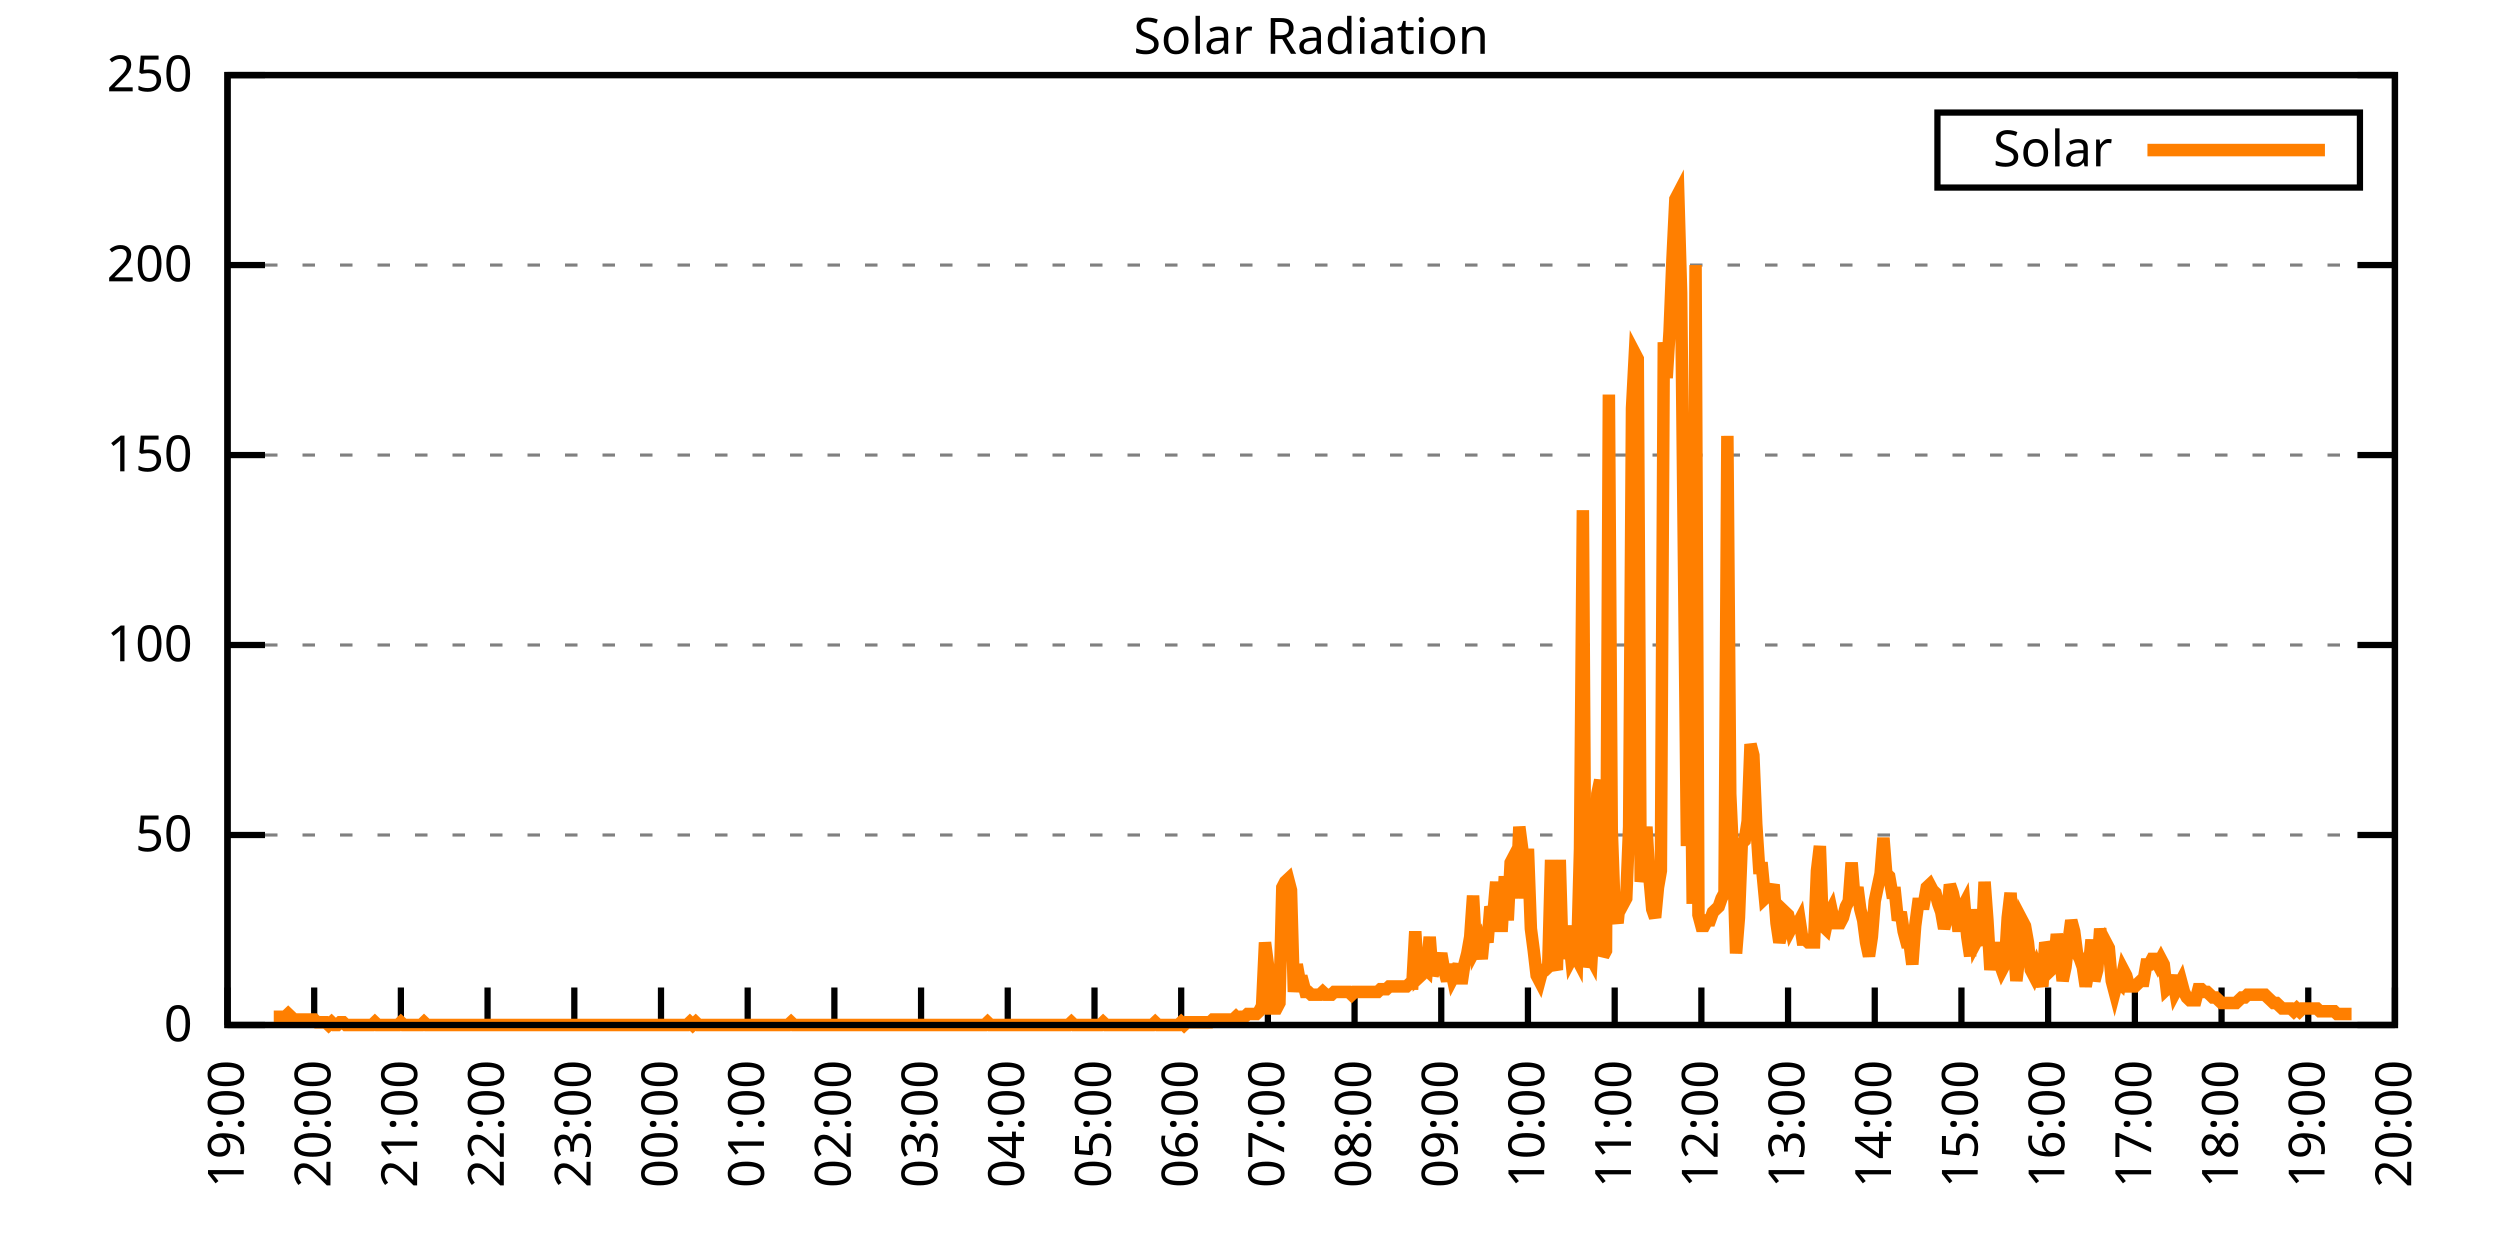
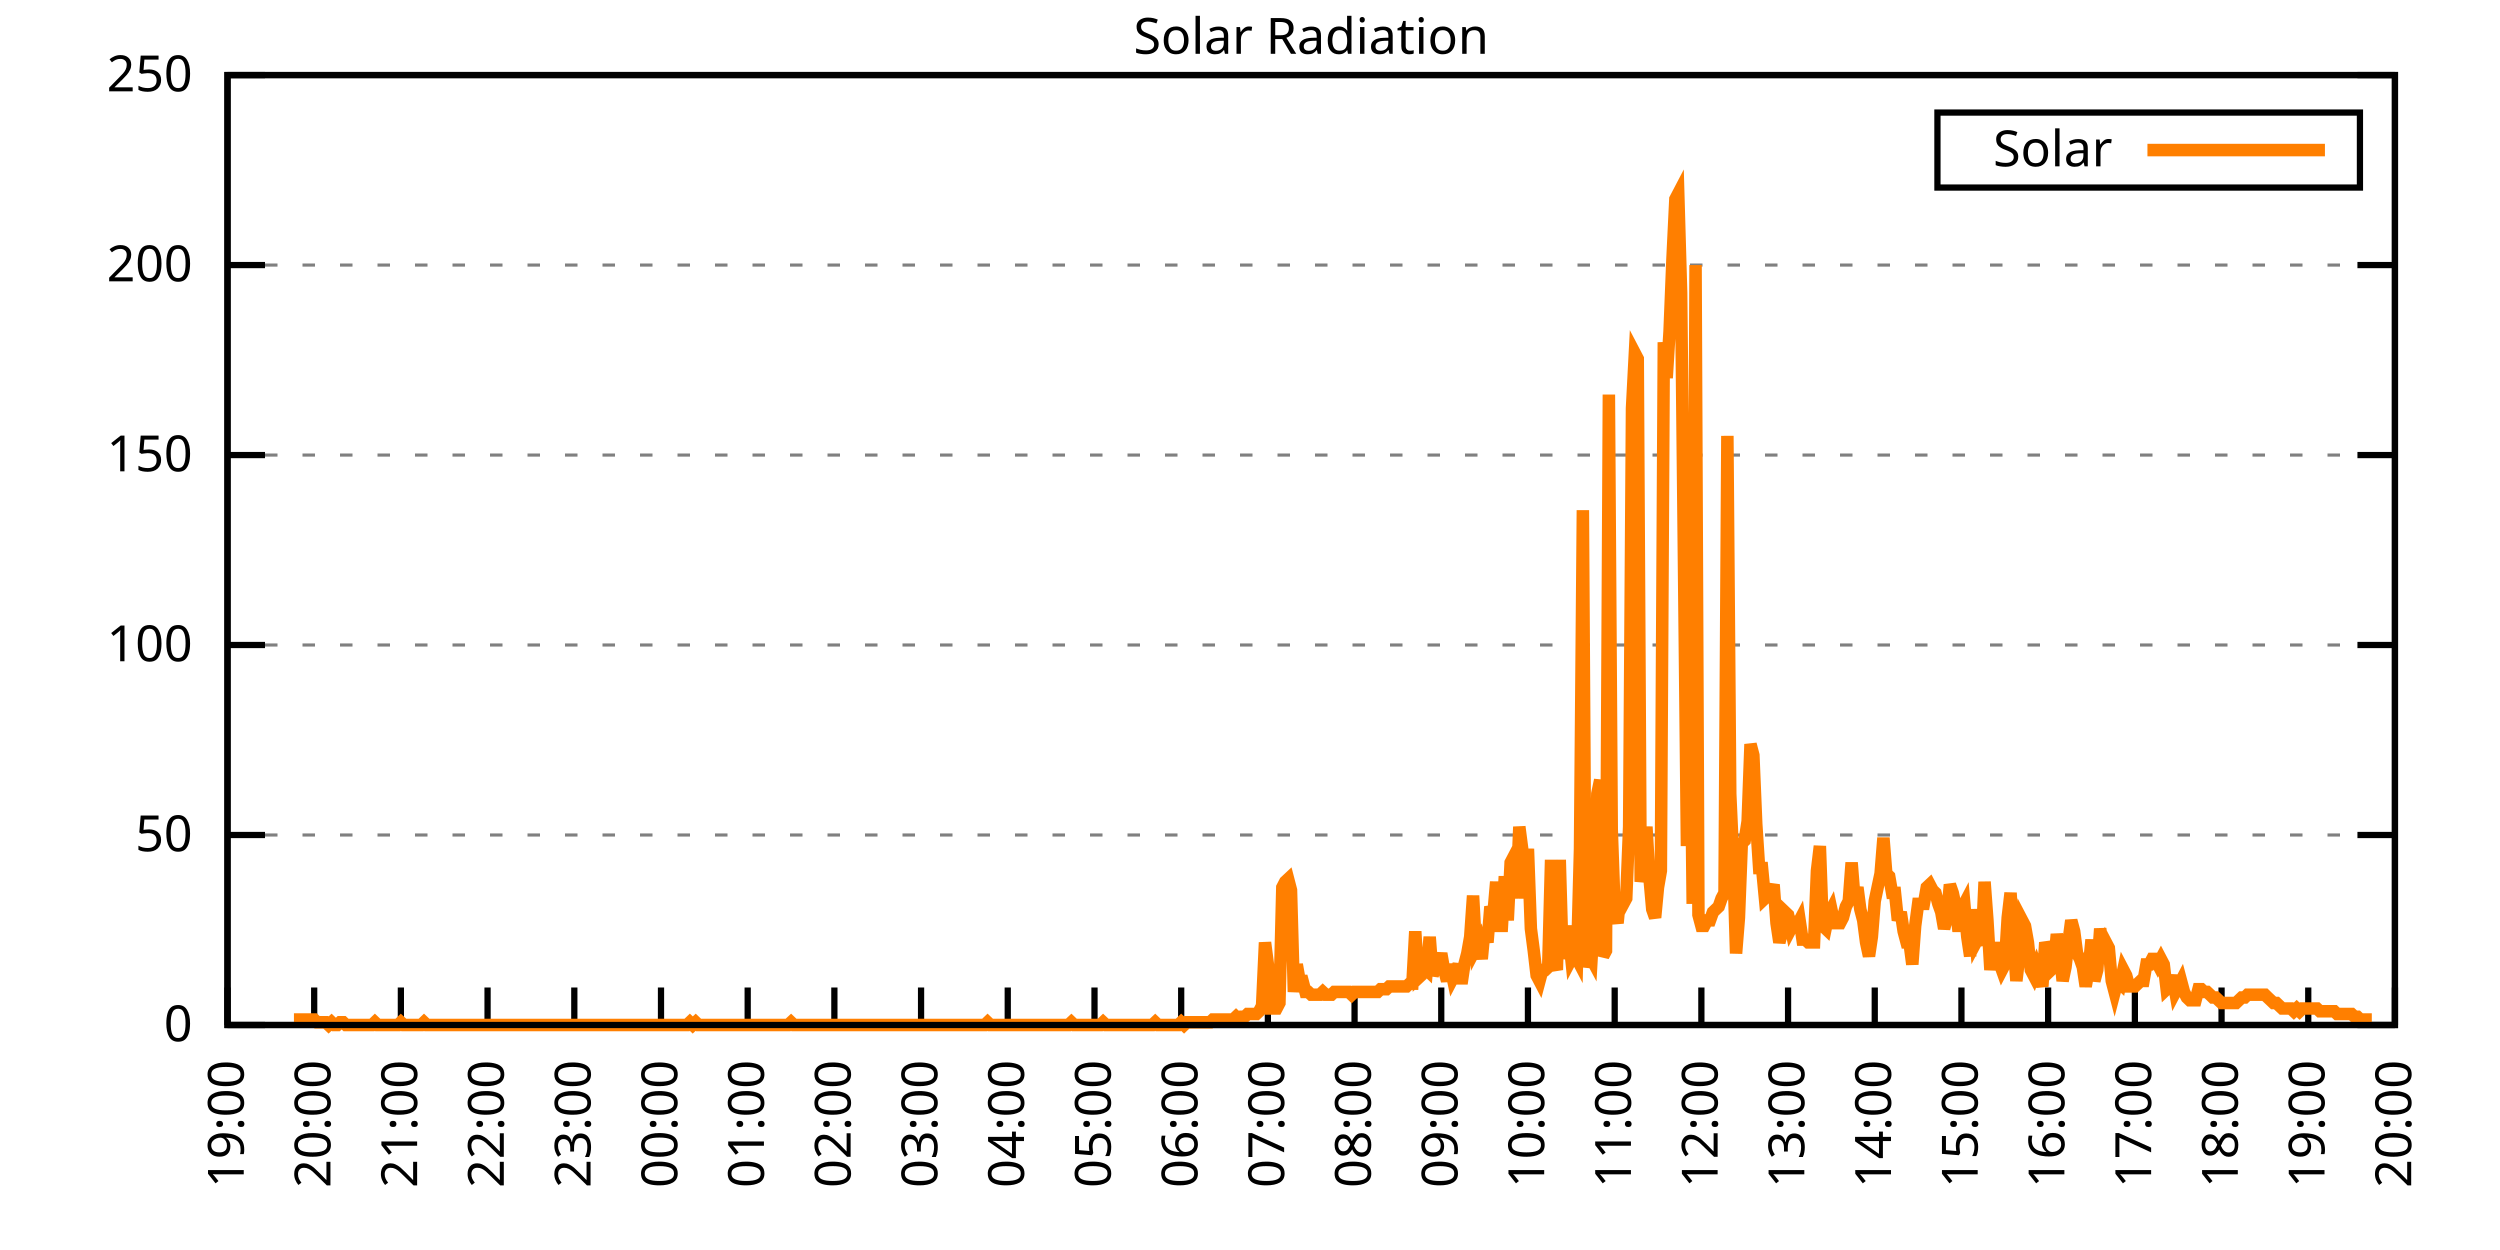
<svg xmlns="http://www.w3.org/2000/svg" xmlns:xlink="http://www.w3.org/1999/xlink" width="400" height="200" viewBox="0 0 400 200">
  <g id="gnuplot_canvas">
    <rect x="0" y="0" width="400" height="200" fill="none" />
    <defs>
      <circle id="gpDot" r="0.5" stroke-width="0.5" stroke="currentColor" />
      <path id="gpPt0" stroke-width="0.333" stroke="currentColor" d="M-1,0 h2 M0,-1 v2" />
      <path id="gpPt1" stroke-width="0.333" stroke="currentColor" d="M-1,-1 L1,1 M1,-1 L-1,1" />
      <path id="gpPt2" stroke-width="0.333" stroke="currentColor" d="M-1,0 L1,0 M0,-1 L0,1 M-1,-1 L1,1 M-1,1 L1,-1" />
      <rect id="gpPt3" stroke-width="0.333" stroke="currentColor" x="-1" y="-1" width="2" height="2" />
      <rect id="gpPt4" stroke-width="0.333" stroke="currentColor" fill="currentColor" x="-1" y="-1" width="2" height="2" />
      <circle id="gpPt5" stroke-width="0.333" stroke="currentColor" cx="0" cy="0" r="1" />
      <use xlink:href="#gpPt5" id="gpPt6" fill="currentColor" stroke="none" />
      <path id="gpPt7" stroke-width="0.333" stroke="currentColor" d="M0,-1.33 L-1.33,0.67 L1.33,0.67 z" />
      <use xlink:href="#gpPt7" id="gpPt8" fill="currentColor" stroke="none" />
      <use xlink:href="#gpPt7" id="gpPt9" stroke="currentColor" transform="rotate(180)" />
      <use xlink:href="#gpPt9" id="gpPt10" fill="currentColor" stroke="none" />
      <use xlink:href="#gpPt3" id="gpPt11" stroke="currentColor" transform="rotate(45)" />
      <use xlink:href="#gpPt11" id="gpPt12" fill="currentColor" stroke="none" />
      <path id="gpPt13" stroke-width="0.333" stroke="currentColor" d="M0,1.330 L1.265,0.411 L0.782,-1.067 L-0.782,-1.076 L-1.265,0.411 z" />
      <use xlink:href="#gpPt13" id="gpPt14" fill="currentColor" stroke="none" />
      <filter id="textbox" filterUnits="objectBoundingBox" x="0" y="0" height="1" width="1">
        <feFlood flood-color="white" flood-opacity="1" result="bgnd" />
        <feComposite in="SourceGraphic" in2="bgnd" operator="atop" />
      </filter>
      <filter id="greybox" filterUnits="objectBoundingBox" x="0" y="0" height="1" width="1">
        <feFlood flood-color="lightgrey" flood-opacity="1" result="grey" />
        <feComposite in="SourceGraphic" in2="grey" operator="atop" />
      </filter>
    </defs>
    <g fill="none" color="white" stroke="currentColor" stroke-width="1.00" stroke-linecap="butt" stroke-linejoin="miter">
</g>
    <g fill="none" color="black" stroke="currentColor" stroke-width="1.00" stroke-linecap="butt" stroke-linejoin="miter">
      <g stroke="none" shape-rendering="crispEdges">
        <polygon fill="rgb(255, 255, 255)" points="36.40,164.00 383.18,164.00 383.18,12.02 36.40,12.02 " />
      </g>
    </g>
    <g fill="none" color="black" stroke="currentColor" stroke-width="1.00" stroke-linecap="butt" stroke-linejoin="miter">
</g>
    <g fill="none" color="black" stroke="black" stroke-width="0.50" stroke-linecap="butt" stroke-linejoin="miter">
</g>
    <g fill="none" color="gray" stroke="currentColor" stroke-width="0.50" stroke-linecap="butt" stroke-linejoin="miter">
      <path stroke="gray" stroke-dasharray="2,4" class="gridline" d="M36.40,164.00 L383.19,164.00  " />
    </g>
    <g fill="none" color="gray" stroke="gray" stroke-width="1.00" stroke-linecap="butt" stroke-linejoin="miter">
</g>
    <g fill="none" color="black" stroke="currentColor" stroke-width="1.00" stroke-linecap="butt" stroke-linejoin="miter">
      <path stroke="black" d="M36.40,164.00 L42.40,164.00 M383.19,164.00 L377.19,164.00  " />
      <g transform="translate(30.80,166.60)" stroke="none" fill="black" font-family="Sans" font-size="8.00" text-anchor="end">
        <text>
          <tspan font-family="Sans"> 0</tspan>
        </text>
      </g>
    </g>
    <g fill="none" color="black" stroke="currentColor" stroke-width="1.00" stroke-linecap="butt" stroke-linejoin="miter">
</g>
    <g fill="none" color="black" stroke="black" stroke-width="0.50" stroke-linecap="butt" stroke-linejoin="miter">
</g>
    <g fill="none" color="gray" stroke="currentColor" stroke-width="0.50" stroke-linecap="butt" stroke-linejoin="miter">
      <path stroke="gray" stroke-dasharray="2,4" class="gridline" d="M36.40,133.60 L383.19,133.60  " />
    </g>
    <g fill="none" color="gray" stroke="gray" stroke-width="1.00" stroke-linecap="butt" stroke-linejoin="miter">
</g>
    <g fill="none" color="black" stroke="currentColor" stroke-width="1.00" stroke-linecap="butt" stroke-linejoin="miter">
      <path stroke="black" d="M36.40,133.60 L42.40,133.60 M383.19,133.60 L377.19,133.60  " />
      <g transform="translate(30.80,136.20)" stroke="none" fill="black" font-family="Sans" font-size="8.00" text-anchor="end">
        <text>
          <tspan font-family="Sans"> 50</tspan>
        </text>
      </g>
    </g>
    <g fill="none" color="black" stroke="currentColor" stroke-width="1.00" stroke-linecap="butt" stroke-linejoin="miter">
</g>
    <g fill="none" color="black" stroke="black" stroke-width="0.50" stroke-linecap="butt" stroke-linejoin="miter">
</g>
    <g fill="none" color="gray" stroke="currentColor" stroke-width="0.50" stroke-linecap="butt" stroke-linejoin="miter">
      <path stroke="gray" stroke-dasharray="2,4" class="gridline" d="M36.40,103.20 L383.19,103.20  " />
    </g>
    <g fill="none" color="gray" stroke="gray" stroke-width="1.00" stroke-linecap="butt" stroke-linejoin="miter">
</g>
    <g fill="none" color="black" stroke="currentColor" stroke-width="1.00" stroke-linecap="butt" stroke-linejoin="miter">
      <path stroke="black" d="M36.40,103.20 L42.40,103.20 M383.19,103.20 L377.19,103.20  " />
      <g transform="translate(30.80,105.80)" stroke="none" fill="black" font-family="Sans" font-size="8.00" text-anchor="end">
        <text>
          <tspan font-family="Sans"> 100</tspan>
        </text>
      </g>
    </g>
    <g fill="none" color="black" stroke="currentColor" stroke-width="1.00" stroke-linecap="butt" stroke-linejoin="miter">
</g>
    <g fill="none" color="black" stroke="black" stroke-width="0.50" stroke-linecap="butt" stroke-linejoin="miter">
</g>
    <g fill="none" color="gray" stroke="currentColor" stroke-width="0.50" stroke-linecap="butt" stroke-linejoin="miter">
      <path stroke="gray" stroke-dasharray="2,4" class="gridline" d="M36.40,72.81 L383.19,72.81  " />
    </g>
    <g fill="none" color="gray" stroke="gray" stroke-width="1.00" stroke-linecap="butt" stroke-linejoin="miter">
</g>
    <g fill="none" color="black" stroke="currentColor" stroke-width="1.00" stroke-linecap="butt" stroke-linejoin="miter">
      <path stroke="black" d="M36.40,72.81 L42.40,72.81 M383.19,72.81 L377.19,72.81  " />
      <g transform="translate(30.80,75.41)" stroke="none" fill="black" font-family="Sans" font-size="8.00" text-anchor="end">
        <text>
          <tspan font-family="Sans"> 150</tspan>
        </text>
      </g>
    </g>
    <g fill="none" color="black" stroke="currentColor" stroke-width="1.00" stroke-linecap="butt" stroke-linejoin="miter">
</g>
    <g fill="none" color="black" stroke="black" stroke-width="0.50" stroke-linecap="butt" stroke-linejoin="miter">
</g>
    <g fill="none" color="gray" stroke="currentColor" stroke-width="0.50" stroke-linecap="butt" stroke-linejoin="miter">
      <path stroke="gray" stroke-dasharray="2,4" class="gridline" d="M36.40,42.41 L383.19,42.41  " />
    </g>
    <g fill="none" color="gray" stroke="gray" stroke-width="1.00" stroke-linecap="butt" stroke-linejoin="miter">
</g>
    <g fill="none" color="black" stroke="currentColor" stroke-width="1.00" stroke-linecap="butt" stroke-linejoin="miter">
      <path stroke="black" d="M36.40,42.41 L42.40,42.41 M383.19,42.41 L377.19,42.41  " />
      <g transform="translate(30.80,45.01)" stroke="none" fill="black" font-family="Sans" font-size="8.00" text-anchor="end">
        <text>
          <tspan font-family="Sans"> 200</tspan>
        </text>
      </g>
    </g>
    <g fill="none" color="black" stroke="currentColor" stroke-width="1.00" stroke-linecap="butt" stroke-linejoin="miter">
</g>
    <g fill="none" color="black" stroke="black" stroke-width="0.50" stroke-linecap="butt" stroke-linejoin="miter">
</g>
    <g fill="none" color="gray" stroke="currentColor" stroke-width="0.50" stroke-linecap="butt" stroke-linejoin="miter">
      <path stroke="gray" stroke-dasharray="2,4" class="gridline" d="M36.40,12.01 L383.19,12.01  " />
    </g>
    <g fill="none" color="gray" stroke="gray" stroke-width="1.00" stroke-linecap="butt" stroke-linejoin="miter">
</g>
    <g fill="none" color="black" stroke="currentColor" stroke-width="1.00" stroke-linecap="butt" stroke-linejoin="miter">
      <path stroke="black" d="M36.40,12.01 L42.40,12.01 M383.19,12.01 L377.19,12.01  " />
      <g transform="translate(30.80,14.61)" stroke="none" fill="black" font-family="Sans" font-size="8.00" text-anchor="end">
        <text>
          <tspan font-family="Sans"> 250</tspan>
        </text>
      </g>
    </g>
    <g fill="none" color="black" stroke="currentColor" stroke-width="1.00" stroke-linecap="butt" stroke-linejoin="miter">
      <path stroke="black" d="M36.40,164.00 L36.40,158.00  " />
      <g transform="translate(39.00,169.60) rotate(270.00)" stroke="none" fill="black" font-family="Sans" font-size="8.00" text-anchor="end">
        <text>
          <tspan font-family="Sans">19:00</tspan>
        </text>
      </g>
    </g>
    <g fill="none" color="black" stroke="currentColor" stroke-width="1.00" stroke-linecap="butt" stroke-linejoin="miter">
      <path stroke="black" d="M50.27,164.00 L50.27,158.00  " />
      <g transform="translate(52.87,169.60) rotate(270.00)" stroke="none" fill="black" font-family="Sans" font-size="8.00" text-anchor="end">
        <text>
          <tspan font-family="Sans">20:00</tspan>
        </text>
      </g>
    </g>
    <g fill="none" color="black" stroke="currentColor" stroke-width="1.00" stroke-linecap="butt" stroke-linejoin="miter">
      <path stroke="black" d="M64.14,164.00 L64.14,158.00  " />
      <g transform="translate(66.74,169.60) rotate(270.00)" stroke="none" fill="black" font-family="Sans" font-size="8.00" text-anchor="end">
        <text>
          <tspan font-family="Sans">21:00</tspan>
        </text>
      </g>
    </g>
    <g fill="none" color="black" stroke="currentColor" stroke-width="1.00" stroke-linecap="butt" stroke-linejoin="miter">
      <path stroke="black" d="M78.01,164.00 L78.01,158.00  " />
      <g transform="translate(80.61,169.60) rotate(270.00)" stroke="none" fill="black" font-family="Sans" font-size="8.00" text-anchor="end">
        <text>
          <tspan font-family="Sans">22:00</tspan>
        </text>
      </g>
    </g>
    <g fill="none" color="black" stroke="currentColor" stroke-width="1.00" stroke-linecap="butt" stroke-linejoin="miter">
      <path stroke="black" d="M91.89,164.00 L91.89,158.00  " />
      <g transform="translate(94.49,169.60) rotate(270.00)" stroke="none" fill="black" font-family="Sans" font-size="8.00" text-anchor="end">
        <text>
          <tspan font-family="Sans">23:00</tspan>
        </text>
      </g>
    </g>
    <g fill="none" color="black" stroke="currentColor" stroke-width="1.00" stroke-linecap="butt" stroke-linejoin="miter">
      <path stroke="black" d="M105.76,164.00 L105.76,158.00  " />
      <g transform="translate(108.36,169.60) rotate(270.00)" stroke="none" fill="black" font-family="Sans" font-size="8.00" text-anchor="end">
        <text>
          <tspan font-family="Sans">00:00</tspan>
        </text>
      </g>
    </g>
    <g fill="none" color="black" stroke="currentColor" stroke-width="1.00" stroke-linecap="butt" stroke-linejoin="miter">
      <path stroke="black" d="M119.63,164.00 L119.63,158.00  " />
      <g transform="translate(122.23,169.60) rotate(270.00)" stroke="none" fill="black" font-family="Sans" font-size="8.00" text-anchor="end">
        <text>
          <tspan font-family="Sans">01:00</tspan>
        </text>
      </g>
    </g>
    <g fill="none" color="black" stroke="currentColor" stroke-width="1.00" stroke-linecap="butt" stroke-linejoin="miter">
      <path stroke="black" d="M133.50,164.00 L133.50,158.00  " />
      <g transform="translate(136.10,169.60) rotate(270.00)" stroke="none" fill="black" font-family="Sans" font-size="8.00" text-anchor="end">
        <text>
          <tspan font-family="Sans">02:00</tspan>
        </text>
      </g>
    </g>
    <g fill="none" color="black" stroke="currentColor" stroke-width="1.00" stroke-linecap="butt" stroke-linejoin="miter">
      <path stroke="black" d="M147.37,164.00 L147.37,158.00  " />
      <g transform="translate(149.97,169.60) rotate(270.00)" stroke="none" fill="black" font-family="Sans" font-size="8.00" text-anchor="end">
        <text>
          <tspan font-family="Sans">03:00</tspan>
        </text>
      </g>
    </g>
    <g fill="none" color="black" stroke="currentColor" stroke-width="1.00" stroke-linecap="butt" stroke-linejoin="miter">
      <path stroke="black" d="M161.24,164.00 L161.24,158.00  " />
      <g transform="translate(163.84,169.60) rotate(270.00)" stroke="none" fill="black" font-family="Sans" font-size="8.00" text-anchor="end">
        <text>
          <tspan font-family="Sans">04:00</tspan>
        </text>
      </g>
    </g>
    <g fill="none" color="black" stroke="currentColor" stroke-width="1.00" stroke-linecap="butt" stroke-linejoin="miter">
      <path stroke="black" d="M175.12,164.00 L175.12,158.00  " />
      <g transform="translate(177.72,169.60) rotate(270.00)" stroke="none" fill="black" font-family="Sans" font-size="8.00" text-anchor="end">
        <text>
          <tspan font-family="Sans">05:00</tspan>
        </text>
      </g>
    </g>
    <g fill="none" color="black" stroke="currentColor" stroke-width="1.00" stroke-linecap="butt" stroke-linejoin="miter">
      <path stroke="black" d="M188.99,164.00 L188.99,158.00  " />
      <g transform="translate(191.59,169.60) rotate(270.00)" stroke="none" fill="black" font-family="Sans" font-size="8.00" text-anchor="end">
        <text>
          <tspan font-family="Sans">06:00</tspan>
        </text>
      </g>
    </g>
    <g fill="none" color="black" stroke="currentColor" stroke-width="1.00" stroke-linecap="butt" stroke-linejoin="miter">
      <path stroke="black" d="M202.86,164.00 L202.86,158.00  " />
      <g transform="translate(205.46,169.60) rotate(270.00)" stroke="none" fill="black" font-family="Sans" font-size="8.00" text-anchor="end">
        <text>
          <tspan font-family="Sans">07:00</tspan>
        </text>
      </g>
    </g>
    <g fill="none" color="black" stroke="currentColor" stroke-width="1.00" stroke-linecap="butt" stroke-linejoin="miter">
      <path stroke="black" d="M216.73,164.00 L216.73,158.00  " />
      <g transform="translate(219.33,169.60) rotate(270.00)" stroke="none" fill="black" font-family="Sans" font-size="8.00" text-anchor="end">
        <text>
          <tspan font-family="Sans">08:00</tspan>
        </text>
      </g>
    </g>
    <g fill="none" color="black" stroke="currentColor" stroke-width="1.00" stroke-linecap="butt" stroke-linejoin="miter">
      <path stroke="black" d="M230.60,164.00 L230.60,158.00  " />
      <g transform="translate(233.20,169.60) rotate(270.00)" stroke="none" fill="black" font-family="Sans" font-size="8.00" text-anchor="end">
        <text>
          <tspan font-family="Sans">09:00</tspan>
        </text>
      </g>
    </g>
    <g fill="none" color="black" stroke="currentColor" stroke-width="1.00" stroke-linecap="butt" stroke-linejoin="miter">
      <path stroke="black" d="M244.47,164.00 L244.47,158.00  " />
      <g transform="translate(247.07,169.60) rotate(270.00)" stroke="none" fill="black" font-family="Sans" font-size="8.00" text-anchor="end">
        <text>
          <tspan font-family="Sans">10:00</tspan>
        </text>
      </g>
    </g>
    <g fill="none" color="black" stroke="currentColor" stroke-width="1.00" stroke-linecap="butt" stroke-linejoin="miter">
      <path stroke="black" d="M258.35,164.00 L258.35,158.00  " />
      <g transform="translate(260.95,169.60) rotate(270.00)" stroke="none" fill="black" font-family="Sans" font-size="8.00" text-anchor="end">
        <text>
          <tspan font-family="Sans">11:00</tspan>
        </text>
      </g>
    </g>
    <g fill="none" color="black" stroke="currentColor" stroke-width="1.00" stroke-linecap="butt" stroke-linejoin="miter">
      <path stroke="black" d="M272.22,164.00 L272.22,158.00  " />
      <g transform="translate(274.82,169.60) rotate(270.00)" stroke="none" fill="black" font-family="Sans" font-size="8.00" text-anchor="end">
        <text>
          <tspan font-family="Sans">12:00</tspan>
        </text>
      </g>
    </g>
    <g fill="none" color="black" stroke="currentColor" stroke-width="1.00" stroke-linecap="butt" stroke-linejoin="miter">
      <path stroke="black" d="M286.09,164.00 L286.09,158.00  " />
      <g transform="translate(288.69,169.60) rotate(270.00)" stroke="none" fill="black" font-family="Sans" font-size="8.00" text-anchor="end">
        <text>
          <tspan font-family="Sans">13:00</tspan>
        </text>
      </g>
    </g>
    <g fill="none" color="black" stroke="currentColor" stroke-width="1.00" stroke-linecap="butt" stroke-linejoin="miter">
      <path stroke="black" d="M299.96,164.00 L299.96,158.00  " />
      <g transform="translate(302.56,169.60) rotate(270.00)" stroke="none" fill="black" font-family="Sans" font-size="8.00" text-anchor="end">
        <text>
          <tspan font-family="Sans">14:00</tspan>
        </text>
      </g>
    </g>
    <g fill="none" color="black" stroke="currentColor" stroke-width="1.00" stroke-linecap="butt" stroke-linejoin="miter">
      <path stroke="black" d="M313.83,164.00 L313.83,158.00  " />
      <g transform="translate(316.43,169.60) rotate(270.00)" stroke="none" fill="black" font-family="Sans" font-size="8.00" text-anchor="end">
        <text>
          <tspan font-family="Sans">15:00</tspan>
        </text>
      </g>
    </g>
    <g fill="none" color="black" stroke="currentColor" stroke-width="1.00" stroke-linecap="butt" stroke-linejoin="miter">
      <path stroke="black" d="M327.70,164.00 L327.70,158.00  " />
      <g transform="translate(330.30,169.60) rotate(270.00)" stroke="none" fill="black" font-family="Sans" font-size="8.00" text-anchor="end">
        <text>
          <tspan font-family="Sans">16:00</tspan>
        </text>
      </g>
    </g>
    <g fill="none" color="black" stroke="currentColor" stroke-width="1.00" stroke-linecap="butt" stroke-linejoin="miter">
      <path stroke="black" d="M341.58,164.00 L341.58,158.00  " />
      <g transform="translate(344.18,169.60) rotate(270.00)" stroke="none" fill="black" font-family="Sans" font-size="8.00" text-anchor="end">
        <text>
          <tspan font-family="Sans">17:00</tspan>
        </text>
      </g>
    </g>
    <g fill="none" color="black" stroke="currentColor" stroke-width="1.00" stroke-linecap="butt" stroke-linejoin="miter">
      <path stroke="black" d="M355.45,164.00 L355.45,158.00  " />
      <g transform="translate(358.05,169.60) rotate(270.00)" stroke="none" fill="black" font-family="Sans" font-size="8.00" text-anchor="end">
        <text>
          <tspan font-family="Sans">18:00</tspan>
        </text>
      </g>
    </g>
    <g fill="none" color="black" stroke="currentColor" stroke-width="1.00" stroke-linecap="butt" stroke-linejoin="miter">
      <path stroke="black" d="M369.32,164.00 L369.32,158.00  " />
      <g transform="translate(371.92,169.60) rotate(270.00)" stroke="none" fill="black" font-family="Sans" font-size="8.00" text-anchor="end">
        <text>
          <tspan font-family="Sans">19:00</tspan>
        </text>
      </g>
    </g>
    <g fill="none" color="black" stroke="currentColor" stroke-width="1.00" stroke-linecap="butt" stroke-linejoin="miter">
      <path stroke="black" d="M383.19,164.00 L383.19,158.00  " />
      <g transform="translate(385.79,169.60) rotate(270.00)" stroke="none" fill="black" font-family="Sans" font-size="8.00" text-anchor="end">
        <text>
          <tspan font-family="Sans">20:00</tspan>
        </text>
      </g>
    </g>
    <g fill="none" color="black" stroke="currentColor" stroke-width="1.00" stroke-linecap="butt" stroke-linejoin="miter">
</g>
    <g fill="none" color="black" stroke="currentColor" stroke-width="1.00" stroke-linecap="butt" stroke-linejoin="miter">
      <path stroke="black" d="M36.40,12.01 L36.40,164.00 L383.19,164.00 L383.19,12.01 L36.40,12.01 Z  " />
    </g>
    <g fill="none" color="black" stroke="currentColor" stroke-width="1.00" stroke-linecap="butt" stroke-linejoin="miter">
</g>
    <g fill="none" color="black" stroke="currentColor" stroke-width="1.00" stroke-linecap="butt" stroke-linejoin="miter">
      <path stroke="black" d="M309.99,30.01 L309.99,18.01 L377.59,18.01 L377.59,30.01 L309.99,30.01 Z  " />
    </g>
    <g id="Solar_Radiation_plot_1">
      <g fill="none" color="white" stroke="black" stroke-width="2.00" stroke-linecap="butt" stroke-linejoin="miter">
</g>
      <g fill="none" color="black" stroke="currentColor" stroke-width="2.00" stroke-linecap="butt" stroke-linejoin="miter">
        <g transform="translate(337.99,26.61)" stroke="none" fill="black" font-family="Sans" font-size="8.00" text-anchor="end">
          <text>
            <tspan font-family="Sans">Solar</tspan>
          </text>
        </g>
      </g>
      <g fill="none" color="black" stroke="currentColor" stroke-width="2.00" stroke-linecap="butt" stroke-linejoin="miter">
-         <path stroke="rgb(255, 127,   0)" d="M343.59,24.01 L371.99,24.01 M43.80,162.68 L44.26,162.68 L44.72,162.68 L45.19,162.68 L45.65,162.68 L46.11,162.24   L46.57,162.68 L47.03,163.12 L47.50,163.12 L47.96,163.12 L48.42,163.12 L48.88,163.12 L49.35,163.12 L49.81,163.12   L50.27,163.12 L50.73,163.56 L51.20,163.56 L51.66,163.56 L52.12,163.56 L52.58,164.00 L53.05,163.56 L53.51,164.00   L53.97,164.00 L54.43,163.56 L54.90,163.56 L55.36,164.00 L55.82,164.00 L56.28,164.00 L56.75,164.00 L57.21,164.00   L57.67,164.00 L58.13,164.00 L58.59,164.00 L59.06,164.00 L59.52,164.00 L59.98,163.56 L60.44,164.00 L60.91,164.00   L61.37,164.00 L61.83,164.00 L62.29,164.00 L62.76,164.00 L63.22,164.00 L63.68,164.00 L64.14,163.56 L64.61,164.00   L65.07,164.00 L65.53,164.00 L65.99,164.00 L66.46,164.00 L66.92,164.00 L67.38,164.00 L67.84,163.56 L68.30,164.00   L68.77,164.00 L69.23,164.00 L69.69,164.00 L70.15,164.00 L70.62,164.00 L71.08,164.00 L71.54,164.00 L72.00,164.00   L72.47,164.00 L72.93,164.00 L73.39,164.00 L73.85,164.00 L74.32,164.00 L74.78,164.00 L75.24,164.00 L75.70,164.00   L76.17,164.00 L76.63,164.00 L77.09,164.00 L77.55,164.00 L78.01,164.00 L78.48,164.00 L78.94,164.00 L79.40,164.00   L79.86,164.00 L80.33,164.00 L80.79,164.00 L81.25,164.00 L81.71,164.00 L82.18,164.00 L82.64,164.00 L83.10,164.00   L83.56,164.00 L84.03,164.00 L84.49,164.00 L84.95,164.00 L85.41,164.00 L85.88,164.00 L86.34,164.00 L86.80,164.00   L87.26,164.00 L87.72,164.00 L88.19,164.00 L88.65,164.00 L89.11,164.00 L89.57,164.00 L90.04,164.00 L90.50,164.00   L90.96,164.00 L91.42,164.00 L91.89,164.00 L92.35,164.00 L92.81,164.00 L93.27,164.00 L93.74,164.00 L94.20,164.00   L94.66,164.00 L95.12,164.00 L95.59,164.00 L96.05,164.00 L96.51,164.00 L96.97,164.00 L97.44,164.00 L97.90,164.00   L98.36,164.00 L98.82,164.00 L99.28,164.00 L99.75,164.00 L100.21,164.00 L100.67,164.00 L101.13,164.00 L101.60,164.00   L102.06,164.00 L102.52,164.00 L102.98,164.00 L103.45,164.00 L103.91,164.00 L104.37,164.00 L104.83,164.00 L105.30,164.00   L105.76,164.00 L106.22,164.00 L106.68,164.00 L107.15,164.00 L107.61,164.00 L108.07,164.00 L108.53,164.00 L108.99,164.00   L109.46,164.00 L109.92,164.00 L110.38,163.56 L110.84,164.00 L111.31,163.56 L111.77,164.00 L112.23,164.00 L112.69,164.00   L113.16,164.00 L113.62,164.00 L114.08,164.00 L114.54,164.00 L115.01,164.00 L115.47,164.00 L115.93,164.00 L116.39,164.00   L116.86,164.00 L117.32,164.00 L117.78,164.00 L118.24,164.00 L118.70,164.00 L119.17,164.00 L119.63,164.00 L120.09,164.00   L120.55,164.00 L121.02,164.00 L121.48,164.00 L121.94,164.00 L122.40,164.00 L122.87,164.00 L123.33,164.00 L123.79,164.00   L124.25,164.00 L124.72,164.00 L125.18,164.00 L125.64,164.00 L126.10,164.00 L126.57,163.56 L127.03,164.00 L127.49,164.00   L127.95,164.00 L128.41,164.00 L128.88,164.00 L129.34,164.00 L129.80,164.00 L130.26,164.00 L130.73,164.00 L131.19,164.00   L131.65,164.00 L132.11,164.00 L132.58,164.00 L133.04,164.00 L133.50,164.00 L133.96,164.00 L134.43,164.00 L134.89,164.00   L135.35,164.00 L135.81,164.00 L136.28,164.00 L136.74,164.00 L137.20,164.00 L137.66,164.00 L138.13,164.00 L138.59,164.00   L139.05,164.00 L139.51,164.00 L139.97,164.00 L140.44,164.00 L140.90,164.00 L141.36,164.00 L141.82,164.00 L142.29,164.00   L142.75,164.00 L143.21,164.00 L143.67,164.00 L144.14,164.00 L144.60,164.00 L145.06,164.00 L145.52,164.00 L145.99,164.00   L146.45,164.00 L146.91,164.00 L147.37,164.00 L147.84,164.00 L148.30,164.00 L148.76,164.00 L149.22,164.00 L149.68,164.00   L150.15,164.00 L150.61,164.00 L151.07,164.00 L151.53,164.00 L152.00,164.00 L152.46,164.00 L152.92,164.00 L153.38,164.00   L153.85,164.00 L154.31,164.00 L154.77,164.00 L155.23,164.00 L155.70,164.00 L156.16,164.00 L156.62,164.00 L157.08,164.00   L157.55,164.00 L158.01,163.56 L158.47,164.00 L158.93,164.00 L159.39,164.00 L159.86,164.00 L160.32,164.00 L160.78,164.00   L161.24,164.00 L161.71,164.00 L162.17,164.00 L162.63,164.00 L163.09,164.00 L163.56,164.00 L164.02,164.00 L164.48,164.00   L164.94,164.00 L165.41,164.00 L165.87,164.00 L166.33,164.00 L166.79,164.00 L167.26,164.00 L167.72,164.00 L168.18,164.00   L168.64,164.00 L169.10,164.00 L169.57,164.00 L170.03,164.00 L170.49,164.00 L170.95,164.00 L171.42,163.56 L171.88,164.00   L172.34,164.00 L172.80,164.00 L173.27,164.00 L173.73,164.00 L174.19,164.00 L174.65,164.00 L175.12,164.00 L175.58,164.00   L176.04,164.00 L176.50,163.56 L176.97,164.00 L177.43,164.00 L177.89,164.00 L178.35,164.00 L178.82,164.00 L179.28,164.00   L179.74,164.00 L180.20,164.00 L180.66,164.00 L181.13,164.00 L181.59,164.00 L182.05,164.00 L182.51,164.00 L182.98,164.00   L183.44,164.00 L183.90,164.00 L184.36,164.00 L184.83,163.56 L185.29,164.00 L185.75,164.00 L186.21,164.00 L186.68,164.00   L187.14,164.00 L187.60,164.00 L188.06,164.00 L188.53,164.00 L188.99,163.56 L189.45,164.00 L189.91,163.56 L190.37,163.56   L190.84,163.56 L191.30,163.56 L191.76,163.56 L192.22,163.56 L192.69,163.56 L193.15,163.56 L193.61,163.56 L194.07,163.12   L194.54,163.12 L195.00,163.12 L195.46,163.12 L195.92,163.12 L196.39,163.12 L196.85,163.12 L197.31,163.12 L197.77,162.68   L198.24,163.12 L198.70,162.68 L199.16,162.68 L199.62,162.24 L200.08,162.24 L200.55,162.24 L201.01,162.24 L201.47,161.80   L201.93,160.92 L202.40,150.79 L202.86,154.31 L203.32,161.36 L203.78,161.36 L204.25,161.36 L204.71,160.48 L205.17,141.98   L205.63,141.09 L206.10,140.65 L206.56,142.42 L207.02,158.71 L207.48,154.31 L207.95,156.95 L208.41,156.95 L208.87,158.71   L209.33,158.71 L209.80,159.15 L210.26,159.15 L210.72,159.15 L211.18,159.15 L211.64,158.71 L212.11,159.15 L212.57,159.15   L213.03,159.15 L213.49,158.71 L213.96,158.71 L214.42,158.71 L214.88,158.71 L215.34,158.71 L215.81,158.71 L216.27,159.15   L216.73,158.71 L217.19,158.71 L217.66,158.71 L218.12,158.71 L218.58,158.71 L219.04,158.71 L219.51,158.71 L219.97,158.71   L220.43,158.71 L220.89,158.27 L221.35,158.27 L221.82,158.27 L222.28,157.83 L222.74,157.83 L223.20,157.83 L223.67,157.83   L224.13,157.83 L224.59,157.83 L225.05,157.83 L225.52,157.39 L225.98,157.39 L226.44,149.02 L226.90,156.51 L227.37,156.07   L227.83,154.75 L228.29,155.19 L228.75,149.90 L229.22,156.07 L229.68,154.75 L230.14,154.31 L230.60,152.55 L231.06,155.19   L231.53,156.95 L231.99,154.31 L232.45,156.51 L232.91,155.63 L233.38,154.31 L233.84,157.39 L234.30,154.31 L234.76,152.55   L235.23,149.90 L235.69,143.30 L236.15,151.67 L236.61,150.79 L237.08,153.43 L237.54,148.58 L238.00,150.79 L238.46,145.06   L238.93,146.38 L239.39,141.09 L239.85,148.14 L240.31,148.14 L240.77,140.21 L241.24,147.26 L241.70,138.01 L242.16,137.13   L242.62,143.74 L243.09,132.28 L243.55,135.81 L244.01,143.74 L244.47,135.81 L244.94,148.58 L245.40,152.11 L245.86,156.07   L246.32,156.95 L246.79,155.19 L247.25,155.19 L247.71,154.75 L248.17,137.57 L248.64,153.87 L249.10,155.19 L249.56,137.57   L250.02,153.43 L250.49,149.02 L250.95,149.02 L251.41,153.43 L251.87,152.55 L252.33,153.43 L252.80,135.81 L253.26,81.63   L253.72,154.75 L254.18,152.55 L254.65,153.43 L255.11,145.50 L255.57,127.00 L256.03,124.80 L256.50,152.99 L256.96,152.11   L257.42,63.13 L257.88,132.73 L258.35,145.94 L258.81,147.70 L259.27,142.86 L259.73,144.62 L260.20,143.74 L260.66,132.28   L261.12,65.33 L261.58,56.52 L262.04,57.40 L262.51,141.09 L262.97,138.45 L263.43,132.28 L263.89,140.21 L264.36,145.50   L264.82,146.82 L265.28,141.98 L265.74,139.33 L266.21,54.76 L266.67,60.48 L267.13,53.00 L267.59,41.54 L268.06,31.85   L268.52,30.97 L268.98,46.83 L269.44,90.44 L269.91,135.37 L270.37,103.65 L270.83,144.62 L271.29,42.42 L271.75,146.38   L272.22,148.14 L272.68,148.14 L273.14,147.26 L273.60,147.26 L274.07,145.94 L274.53,145.50 L274.99,145.06 L275.45,143.74   L275.92,142.86 L276.38,69.74 L276.84,127.00 L277.30,137.13 L277.77,152.55 L278.23,146.82 L278.69,134.93 L279.15,134.49   L279.62,131.40 L280.08,119.07 L280.54,120.83 L281.00,131.84 L281.46,138.89 L281.93,138.89 L282.39,143.74 L282.85,143.30   L283.31,142.86 L283.78,141.54 L284.24,147.70 L284.70,150.79 L285.16,149.02 L285.63,145.94 L286.09,146.38 L286.55,148.58   L287.01,147.70 L287.48,148.14 L287.94,147.26 L288.40,150.34 L288.86,150.34 L289.33,150.79 L289.79,150.79 L290.25,150.79   L290.71,139.33 L291.18,135.37 L291.64,148.14 L292.10,148.58 L292.56,146.38 L293.02,145.50 L293.49,147.70 L293.95,147.70   L294.41,147.70 L294.87,146.82 L295.34,145.06 L295.80,144.18 L296.26,138.01 L296.72,143.74 L297.19,141.98 L297.65,145.50   L298.11,147.26 L298.57,150.79 L299.04,152.99 L299.50,149.90 L299.96,144.18 L300.42,141.98 L300.89,139.77 L301.35,134.05   L301.81,139.77 L302.27,140.21 L302.73,142.86 L303.20,142.86 L303.66,147.26 L304.12,145.94 L304.58,149.02 L305.05,150.79   L305.51,150.79 L305.97,154.31 L306.43,148.14 L306.90,144.62 L307.36,144.62 L307.82,144.62 L308.28,141.98 L308.75,141.54   L309.21,142.42 L309.67,142.86 L310.13,144.62 L310.60,145.94 L311.06,148.58 L311.52,146.82 L311.98,141.54 L312.44,142.86   L312.91,145.06 L313.37,149.02 L313.83,145.50 L314.29,144.62 L314.76,149.90 L315.22,152.99 L315.68,145.50 L316.14,150.79   L316.61,149.90 L317.07,151.23 L317.53,141.09 L317.99,147.26 L318.46,155.19 L318.92,151.67 L319.38,151.67 L319.84,153.87   L320.31,155.19 L320.77,154.31 L321.23,146.82 L321.69,142.86 L322.15,150.34 L322.62,156.95 L323.08,152.99 L323.54,147.26   L324.00,148.14 L324.47,150.79 L324.93,155.19 L325.39,156.07 L325.85,154.75 L326.32,156.07 L326.78,157.83 L327.24,150.79   L327.70,152.11 L328.17,155.19 L328.63,154.75 L329.09,149.46 L329.55,152.11 L330.02,156.95 L330.48,154.75 L330.94,150.79   L331.40,147.26 L331.87,149.02 L332.33,152.55 L332.79,153.43 L333.25,154.75 L333.71,157.83 L334.18,155.19 L334.64,150.34   L335.10,156.95 L335.56,155.19 L336.03,148.58 L336.49,152.11 L336.95,150.79 L337.41,151.67 L337.88,156.95 L338.34,158.71   L338.80,156.95 L339.26,157.39 L339.73,155.19 L340.19,156.07 L340.65,157.83 L341.11,157.83 L341.58,157.83 L342.04,157.39   L342.50,156.95 L342.96,156.95 L343.42,154.31 L343.89,154.31 L344.35,153.43 L344.81,153.43 L345.27,154.31 L345.74,153.43   L346.20,154.31 L346.66,158.27 L347.12,157.83 L347.59,156.07 L348.05,158.71 L348.51,157.83 L348.97,156.95 L349.44,158.71   L349.90,159.60 L350.36,160.04 L350.82,160.04 L351.29,160.04 L351.75,158.27 L352.21,158.27 L352.67,158.71 L353.13,158.71   L353.60,159.15 L354.06,159.60 L354.52,159.60 L354.98,160.04 L355.45,160.48 L355.91,160.48 L356.37,160.48 L356.83,160.48   L357.30,160.48 L357.76,160.48 L358.22,160.04 L358.68,159.60 L359.15,159.60 L359.61,159.15 L360.07,159.15 L360.53,159.15   L361.00,159.15 L361.46,159.15 L361.92,159.15 L362.38,159.15 L362.84,159.60 L363.31,160.04 L363.77,160.48 L364.23,160.48   L364.69,160.92 L365.16,161.36 L365.62,161.36 L366.08,161.36 L366.54,161.36 L367.01,161.80 L367.47,161.36 L367.93,161.80   L368.39,161.36 L368.86,161.36 L369.32,161.36 L369.78,161.36 L370.24,161.36 L370.71,161.36 L371.17,161.80 L371.63,161.80   L372.09,161.80 L372.56,161.80 L373.02,161.80 L373.48,161.80 L373.94,162.24 L374.40,162.24 L374.87,162.24 L375.33,162.24   L375.79,162.24 L376.25,162.24  " />
+         <path stroke="rgb(255, 127,   0)" d="M343.59,24.01 L371.99,24.01 M47.03,163.12 L47.50,163.12 L47.96,163.12 L48.42,163.12 L48.88,163.12 L49.35,163.12   L49.81,163.12 L50.27,163.12 L50.73,163.56 L51.20,163.56 L51.66,163.56 L52.12,163.56 L52.58,164.00 L53.05,163.56   L53.51,164.00 L53.97,164.00 L54.43,163.56 L54.90,163.56 L55.36,164.00 L55.82,164.00 L56.28,164.00 L56.75,164.00   L57.21,164.00 L57.67,164.00 L58.13,164.00 L58.59,164.00 L59.06,164.00 L59.52,164.00 L59.98,163.56 L60.44,164.00   L60.91,164.00 L61.37,164.00 L61.83,164.00 L62.29,164.00 L62.76,164.00 L63.22,164.00 L63.68,164.00 L64.14,163.56   L64.61,164.00 L65.07,164.00 L65.53,164.00 L65.99,164.00 L66.46,164.00 L66.92,164.00 L67.38,164.00 L67.84,163.56   L68.30,164.00 L68.77,164.00 L69.23,164.00 L69.69,164.00 L70.15,164.00 L70.62,164.00 L71.08,164.00 L71.54,164.00   L72.00,164.00 L72.47,164.00 L72.93,164.00 L73.39,164.00 L73.85,164.00 L74.32,164.00 L74.78,164.00 L75.24,164.00   L75.70,164.00 L76.17,164.00 L76.63,164.00 L77.09,164.00 L77.55,164.00 L78.01,164.00 L78.48,164.00 L78.94,164.00   L79.40,164.00 L79.86,164.00 L80.33,164.00 L80.79,164.00 L81.25,164.00 L81.71,164.00 L82.18,164.00 L82.64,164.00   L83.10,164.00 L83.56,164.00 L84.03,164.00 L84.49,164.00 L84.95,164.00 L85.41,164.00 L85.88,164.00 L86.34,164.00   L86.80,164.00 L87.26,164.00 L87.72,164.00 L88.19,164.00 L88.65,164.00 L89.11,164.00 L89.57,164.00 L90.04,164.00   L90.50,164.00 L90.96,164.00 L91.42,164.00 L91.89,164.00 L92.35,164.00 L92.81,164.00 L93.27,164.00 L93.74,164.00   L94.20,164.00 L94.66,164.00 L95.12,164.00 L95.59,164.00 L96.05,164.00 L96.51,164.00 L96.97,164.00 L97.44,164.00   L97.90,164.00 L98.36,164.00 L98.82,164.00 L99.28,164.00 L99.75,164.00 L100.21,164.00 L100.67,164.00 L101.13,164.00   L101.60,164.00 L102.06,164.00 L102.52,164.00 L102.98,164.00 L103.45,164.00 L103.91,164.00 L104.37,164.00 L104.83,164.00   L105.30,164.00 L105.76,164.00 L106.22,164.00 L106.68,164.00 L107.15,164.00 L107.61,164.00 L108.07,164.00 L108.53,164.00   L108.99,164.00 L109.46,164.00 L109.92,164.00 L110.38,163.56 L110.84,164.00 L111.31,163.56 L111.77,164.00 L112.23,164.00   L112.69,164.00 L113.16,164.00 L113.62,164.00 L114.08,164.00 L114.54,164.00 L115.01,164.00 L115.47,164.00 L115.93,164.00   L116.39,164.00 L116.86,164.00 L117.32,164.00 L117.78,164.00 L118.24,164.00 L118.70,164.00 L119.17,164.00 L119.63,164.00   L120.09,164.00 L120.55,164.00 L121.02,164.00 L121.48,164.00 L121.94,164.00 L122.40,164.00 L122.87,164.00 L123.33,164.00   L123.79,164.00 L124.25,164.00 L124.72,164.00 L125.18,164.00 L125.64,164.00 L126.10,164.00 L126.57,163.56 L127.03,164.00   L127.49,164.00 L127.95,164.00 L128.41,164.00 L128.88,164.00 L129.34,164.00 L129.80,164.00 L130.26,164.00 L130.73,164.00   L131.19,164.00 L131.65,164.00 L132.11,164.00 L132.58,164.00 L133.04,164.00 L133.50,164.00 L133.96,164.00 L134.43,164.00   L134.89,164.00 L135.35,164.00 L135.81,164.00 L136.28,164.00 L136.74,164.00 L137.20,164.00 L137.66,164.00 L138.13,164.00   L138.59,164.00 L139.05,164.00 L139.51,164.00 L139.97,164.00 L140.44,164.00 L140.90,164.00 L141.36,164.00 L141.82,164.00   L142.29,164.00 L142.75,164.00 L143.21,164.00 L143.67,164.00 L144.14,164.00 L144.60,164.00 L145.06,164.00 L145.52,164.00   L145.99,164.00 L146.45,164.00 L146.91,164.00 L147.37,164.00 L147.84,164.00 L148.30,164.00 L148.76,164.00 L149.22,164.00   L149.68,164.00 L150.15,164.00 L150.61,164.00 L151.07,164.00 L151.53,164.00 L152.00,164.00 L152.46,164.00 L152.92,164.00   L153.38,164.00 L153.85,164.00 L154.31,164.00 L154.77,164.00 L155.23,164.00 L155.70,164.00 L156.16,164.00 L156.62,164.00   L157.08,164.00 L157.55,164.00 L158.01,163.56 L158.47,164.00 L158.93,164.00 L159.39,164.00 L159.86,164.00 L160.32,164.00   L160.78,164.00 L161.24,164.00 L161.71,164.00 L162.17,164.00 L162.63,164.00 L163.09,164.00 L163.56,164.00 L164.02,164.00   L164.48,164.00 L164.94,164.00 L165.41,164.00 L165.87,164.00 L166.33,164.00 L166.79,164.00 L167.26,164.00 L167.72,164.00   L168.18,164.00 L168.64,164.00 L169.10,164.00 L169.57,164.00 L170.03,164.00 L170.49,164.00 L170.95,164.00 L171.42,163.56   L171.88,164.00 L172.34,164.00 L172.80,164.00 L173.27,164.00 L173.73,164.00 L174.19,164.00 L174.65,164.00 L175.12,164.00   L175.58,164.00 L176.04,164.00 L176.50,163.56 L176.97,164.00 L177.43,164.00 L177.89,164.00 L178.35,164.00 L178.82,164.00   L179.28,164.00 L179.74,164.00 L180.20,164.00 L180.66,164.00 L181.13,164.00 L181.59,164.00 L182.05,164.00 L182.51,164.00   L182.98,164.00 L183.44,164.00 L183.90,164.00 L184.36,164.00 L184.83,163.56 L185.29,164.00 L185.75,164.00 L186.21,164.00   L186.68,164.00 L187.14,164.00 L187.60,164.00 L188.06,164.00 L188.53,164.00 L188.99,163.56 L189.45,164.00 L189.91,163.56   L190.37,163.56 L190.84,163.56 L191.30,163.56 L191.76,163.56 L192.22,163.56 L192.69,163.56 L193.15,163.56 L193.61,163.56   L194.07,163.12 L194.54,163.12 L195.00,163.12 L195.46,163.12 L195.92,163.12 L196.39,163.12 L196.85,163.12 L197.31,163.12   L197.77,162.68 L198.24,163.12 L198.70,162.68 L199.16,162.68 L199.62,162.24 L200.08,162.24 L200.55,162.24 L201.01,162.24   L201.47,161.80 L201.93,160.92 L202.40,150.79 L202.86,154.31 L203.32,161.36 L203.78,161.36 L204.25,161.36 L204.71,160.48   L205.17,141.98 L205.63,141.09 L206.10,140.65 L206.56,142.42 L207.02,158.71 L207.48,154.31 L207.95,156.95 L208.41,156.95   L208.87,158.71 L209.33,158.71 L209.80,159.15 L210.26,159.15 L210.72,159.15 L211.18,159.15 L211.64,158.71 L212.11,159.15   L212.57,159.15 L213.03,159.15 L213.49,158.71 L213.96,158.71 L214.42,158.71 L214.88,158.71 L215.34,158.71 L215.81,158.71   L216.27,159.15 L216.73,158.71 L217.19,158.71 L217.66,158.71 L218.12,158.71 L218.58,158.71 L219.04,158.71 L219.51,158.71   L219.97,158.71 L220.43,158.71 L220.89,158.27 L221.35,158.27 L221.82,158.27 L222.28,157.83 L222.74,157.83 L223.20,157.83   L223.67,157.83 L224.13,157.83 L224.59,157.83 L225.05,157.83 L225.52,157.39 L225.98,157.39 L226.44,149.02 L226.90,156.51   L227.37,156.07 L227.83,154.75 L228.29,155.19 L228.75,149.90 L229.22,156.07 L229.68,154.75 L230.14,154.31 L230.60,152.55   L231.06,155.19 L231.53,156.95 L231.99,154.31 L232.45,156.51 L232.91,155.63 L233.38,154.31 L233.84,157.39 L234.30,154.31   L234.76,152.55 L235.23,149.90 L235.69,143.30 L236.15,151.67 L236.61,150.79 L237.08,153.43 L237.54,148.58 L238.00,150.79   L238.46,145.06 L238.93,146.38 L239.39,141.09 L239.85,148.14 L240.31,148.14 L240.77,140.21 L241.24,147.26 L241.70,138.01   L242.16,137.13 L242.62,143.74 L243.09,132.28 L243.55,135.81 L244.01,143.74 L244.47,135.81 L244.94,148.58 L245.40,152.11   L245.86,156.07 L246.32,156.95 L246.79,155.19 L247.25,155.19 L247.71,154.75 L248.17,137.57 L248.64,153.87 L249.10,155.19   L249.56,137.57 L250.02,153.43 L250.49,149.02 L250.95,149.02 L251.41,153.43 L251.87,152.55 L252.33,153.43 L252.80,135.81   L253.26,81.63 L253.72,154.75 L254.18,152.55 L254.65,153.43 L255.11,145.50 L255.57,127.00 L256.03,124.80 L256.50,152.99   L256.96,152.11 L257.42,63.13 L257.88,132.73 L258.35,145.94 L258.81,147.70 L259.27,142.86 L259.73,144.62 L260.20,143.74   L260.66,132.28 L261.12,65.33 L261.58,56.52 L262.04,57.40 L262.51,141.09 L262.97,138.45 L263.43,132.28 L263.89,140.21   L264.36,145.50 L264.82,146.82 L265.28,141.98 L265.74,139.33 L266.21,54.76 L266.67,60.48 L267.13,53.00 L267.59,41.54   L268.06,31.85 L268.52,30.97 L268.98,46.83 L269.44,90.44 L269.91,135.37 L270.37,103.65 L270.83,144.62 L271.29,42.42   L271.75,146.38 L272.22,148.14 L272.68,148.14 L273.14,147.26 L273.60,147.26 L274.07,145.94 L274.53,145.50 L274.99,145.06   L275.45,143.74 L275.92,142.86 L276.38,69.74 L276.84,127.00 L277.30,137.13 L277.77,152.55 L278.23,146.82 L278.69,134.93   L279.15,134.49 L279.62,131.40 L280.08,119.07 L280.54,120.83 L281.00,131.84 L281.46,138.89 L281.93,138.89 L282.39,143.74   L282.85,143.30 L283.31,142.86 L283.78,141.54 L284.24,147.70 L284.70,150.79 L285.16,149.02 L285.63,145.94 L286.09,146.38   L286.55,148.58 L287.01,147.70 L287.48,148.14 L287.94,147.26 L288.40,150.34 L288.86,150.34 L289.33,150.79 L289.79,150.79   L290.25,150.79 L290.71,139.33 L291.18,135.37 L291.64,148.14 L292.10,148.58 L292.56,146.38 L293.02,145.50 L293.49,147.70   L293.95,147.70 L294.41,147.70 L294.87,146.82 L295.34,145.06 L295.80,144.18 L296.26,138.01 L296.72,143.74 L297.19,141.98   L297.65,145.50 L298.11,147.26 L298.57,150.79 L299.04,152.99 L299.50,149.90 L299.96,144.18 L300.42,141.98 L300.89,139.77   L301.35,134.05 L301.81,139.77 L302.27,140.21 L302.73,142.86 L303.20,142.86 L303.66,147.26 L304.12,145.94 L304.58,149.02   L305.05,150.79 L305.51,150.79 L305.97,154.31 L306.43,148.14 L306.90,144.62 L307.36,144.62 L307.82,144.62 L308.28,141.98   L308.75,141.54 L309.21,142.42 L309.67,142.86 L310.13,144.62 L310.60,145.94 L311.06,148.58 L311.52,146.82 L311.98,141.54   L312.44,142.86 L312.91,145.06 L313.37,149.02 L313.83,145.50 L314.29,144.62 L314.76,149.90 L315.22,152.99 L315.68,145.50   L316.14,150.79 L316.61,149.90 L317.07,151.23 L317.53,141.09 L317.99,147.26 L318.46,155.19 L318.92,151.67 L319.38,151.67   L319.84,153.87 L320.31,155.19 L320.77,154.31 L321.23,146.82 L321.69,142.86 L322.15,150.34 L322.62,156.95 L323.08,152.99   L323.54,147.26 L324.00,148.14 L324.47,150.79 L324.93,155.19 L325.39,156.07 L325.85,154.75 L326.32,156.07 L326.78,157.83   L327.24,150.79 L327.70,152.11 L328.17,155.19 L328.63,154.75 L329.09,149.46 L329.55,152.11 L330.02,156.95 L330.48,154.75   L330.94,150.79 L331.40,147.26 L331.87,149.02 L332.33,152.55 L332.79,153.43 L333.25,154.75 L333.71,157.83 L334.18,155.19   L334.64,150.34 L335.10,156.95 L335.56,155.19 L336.03,148.58 L336.49,152.11 L336.95,150.79 L337.41,151.67 L337.88,156.95   L338.34,158.71 L338.80,156.95 L339.26,157.39 L339.73,155.19 L340.19,156.07 L340.65,157.83 L341.11,157.83 L341.58,157.83   L342.04,157.39 L342.50,156.95 L342.96,156.95 L343.42,154.31 L343.89,154.31 L344.35,153.43 L344.81,153.43 L345.27,154.31   L345.74,153.43 L346.20,154.31 L346.66,158.27 L347.12,157.83 L347.59,156.07 L348.05,158.71 L348.51,157.83 L348.97,156.95   L349.44,158.71 L349.90,159.60 L350.36,160.04 L350.82,160.04 L351.29,160.04 L351.75,158.27 L352.21,158.27 L352.67,158.71   L353.13,158.71 L353.60,159.15 L354.06,159.60 L354.52,159.60 L354.98,160.04 L355.45,160.48 L355.91,160.48 L356.37,160.48   L356.83,160.48 L357.30,160.48 L357.76,160.48 L358.22,160.04 L358.68,159.60 L359.15,159.60 L359.61,159.15 L360.07,159.15   L360.53,159.15 L361.00,159.15 L361.46,159.15 L361.92,159.15 L362.38,159.15 L362.84,159.60 L363.31,160.04 L363.77,160.48   L364.23,160.48 L364.69,160.92 L365.16,161.36 L365.62,161.36 L366.08,161.36 L366.54,161.36 L367.01,161.80 L367.47,161.36   L367.93,161.80 L368.39,161.36 L368.86,161.36 L369.32,161.36 L369.78,161.36 L370.24,161.36 L370.71,161.36 L371.17,161.80   L371.63,161.80 L372.09,161.80 L372.56,161.80 L373.02,161.80 L373.48,161.80 L373.94,162.24 L374.40,162.24 L374.87,162.24   L375.33,162.24 L375.79,162.24 L376.25,162.24 L376.72,162.68 L377.18,162.68 L377.64,163.12 L378.10,163.12 L378.57,163.12   L379.03,163.12 L379.49,163.12  " />
      </g>
    </g>
    <g fill="none" color="black" stroke="currentColor" stroke-width="2.00" stroke-linecap="butt" stroke-linejoin="miter">
</g>
    <g fill="none" color="black" stroke="black" stroke-width="1.00" stroke-linecap="butt" stroke-linejoin="miter">
</g>
    <g fill="none" color="black" stroke="currentColor" stroke-width="1.00" stroke-linecap="butt" stroke-linejoin="miter">
      <path stroke="black" d="M36.40,12.01 L36.40,164.00 L383.19,164.00 L383.19,12.01 L36.40,12.01 Z  " />
      <g transform="translate(6.80,88.01) rotate(270.00)" stroke="none" fill="black" font-family="Sans" font-size="8.00" text-anchor="middle">
        <text />
      </g>
    </g>
    <g fill="none" color="black" stroke="currentColor" stroke-width="1.00" stroke-linecap="butt" stroke-linejoin="miter">
</g>
    <g fill="none" color="black" stroke="currentColor" stroke-width="1.00" stroke-linecap="butt" stroke-linejoin="miter">
      <g transform="translate(209.79,8.61)" stroke="none" fill="black" font-family="Sans" font-size="8.00" text-anchor="middle">
        <text>
          <tspan font-family="Sans">Solar Radiation</tspan>
        </text>
      </g>
    </g>
    <g fill="none" color="black" stroke="currentColor" stroke-width="1.00" stroke-linecap="butt" stroke-linejoin="miter">
</g>
  </g>
</svg>
